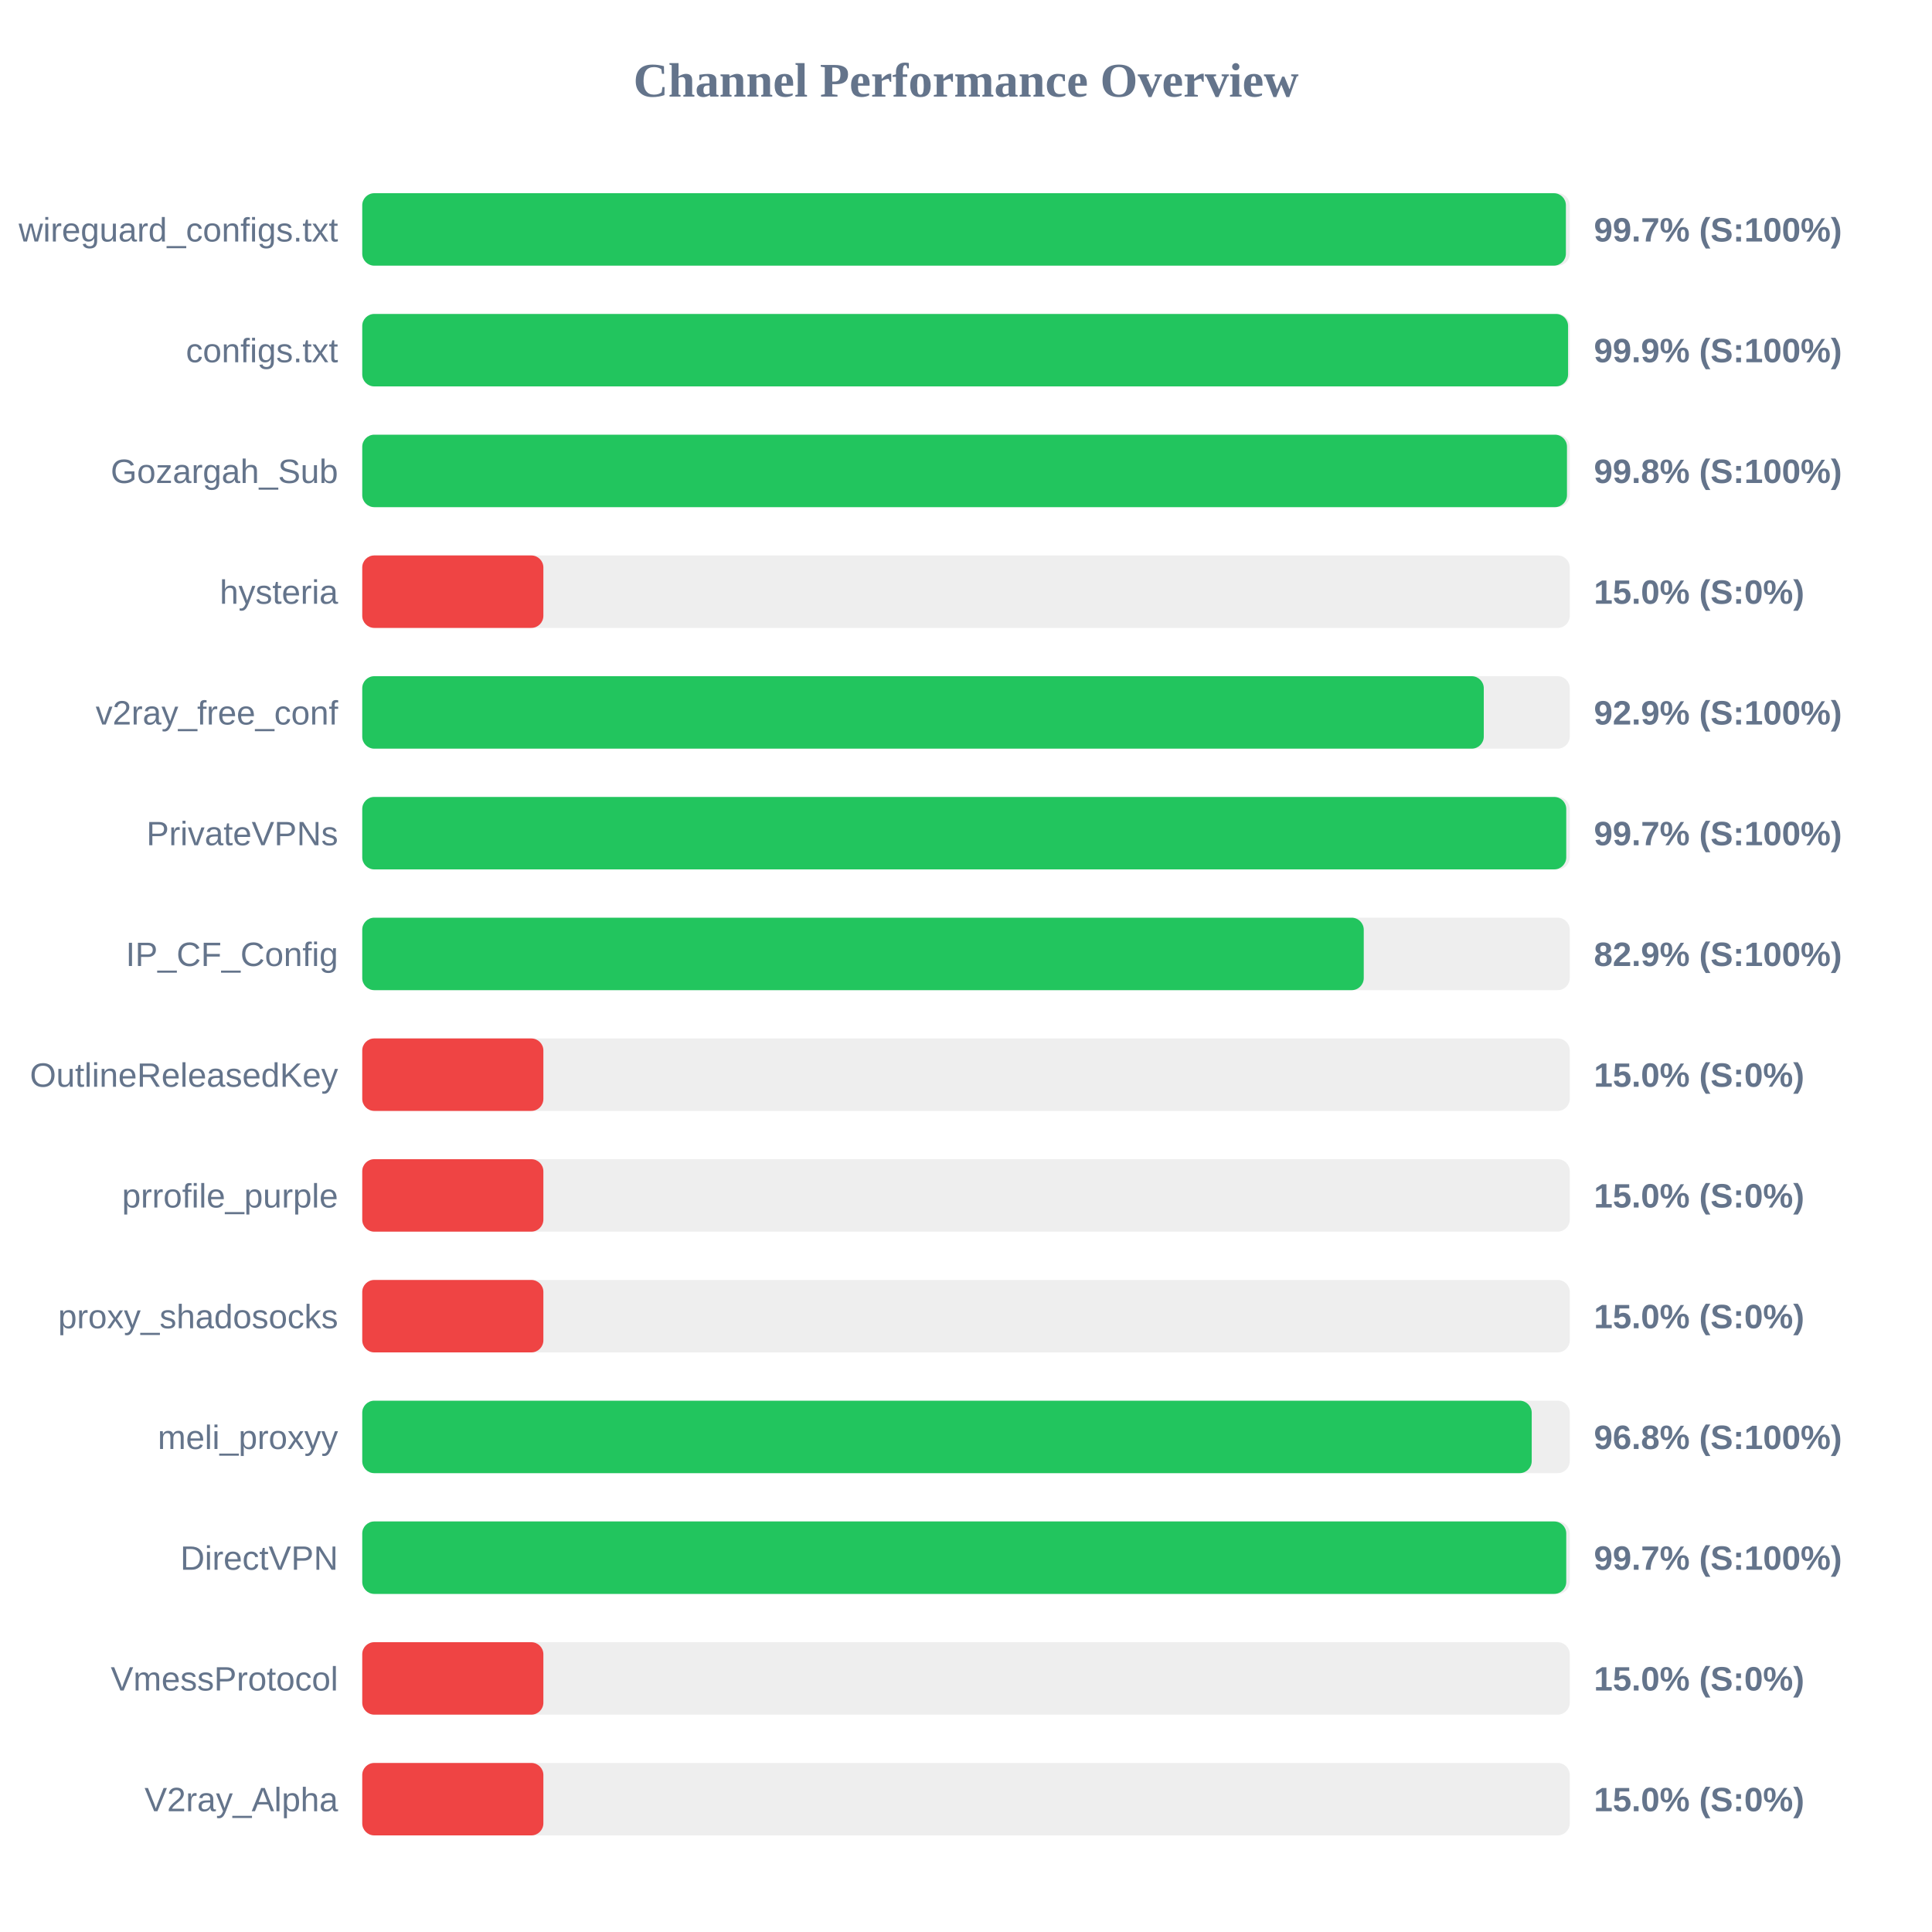
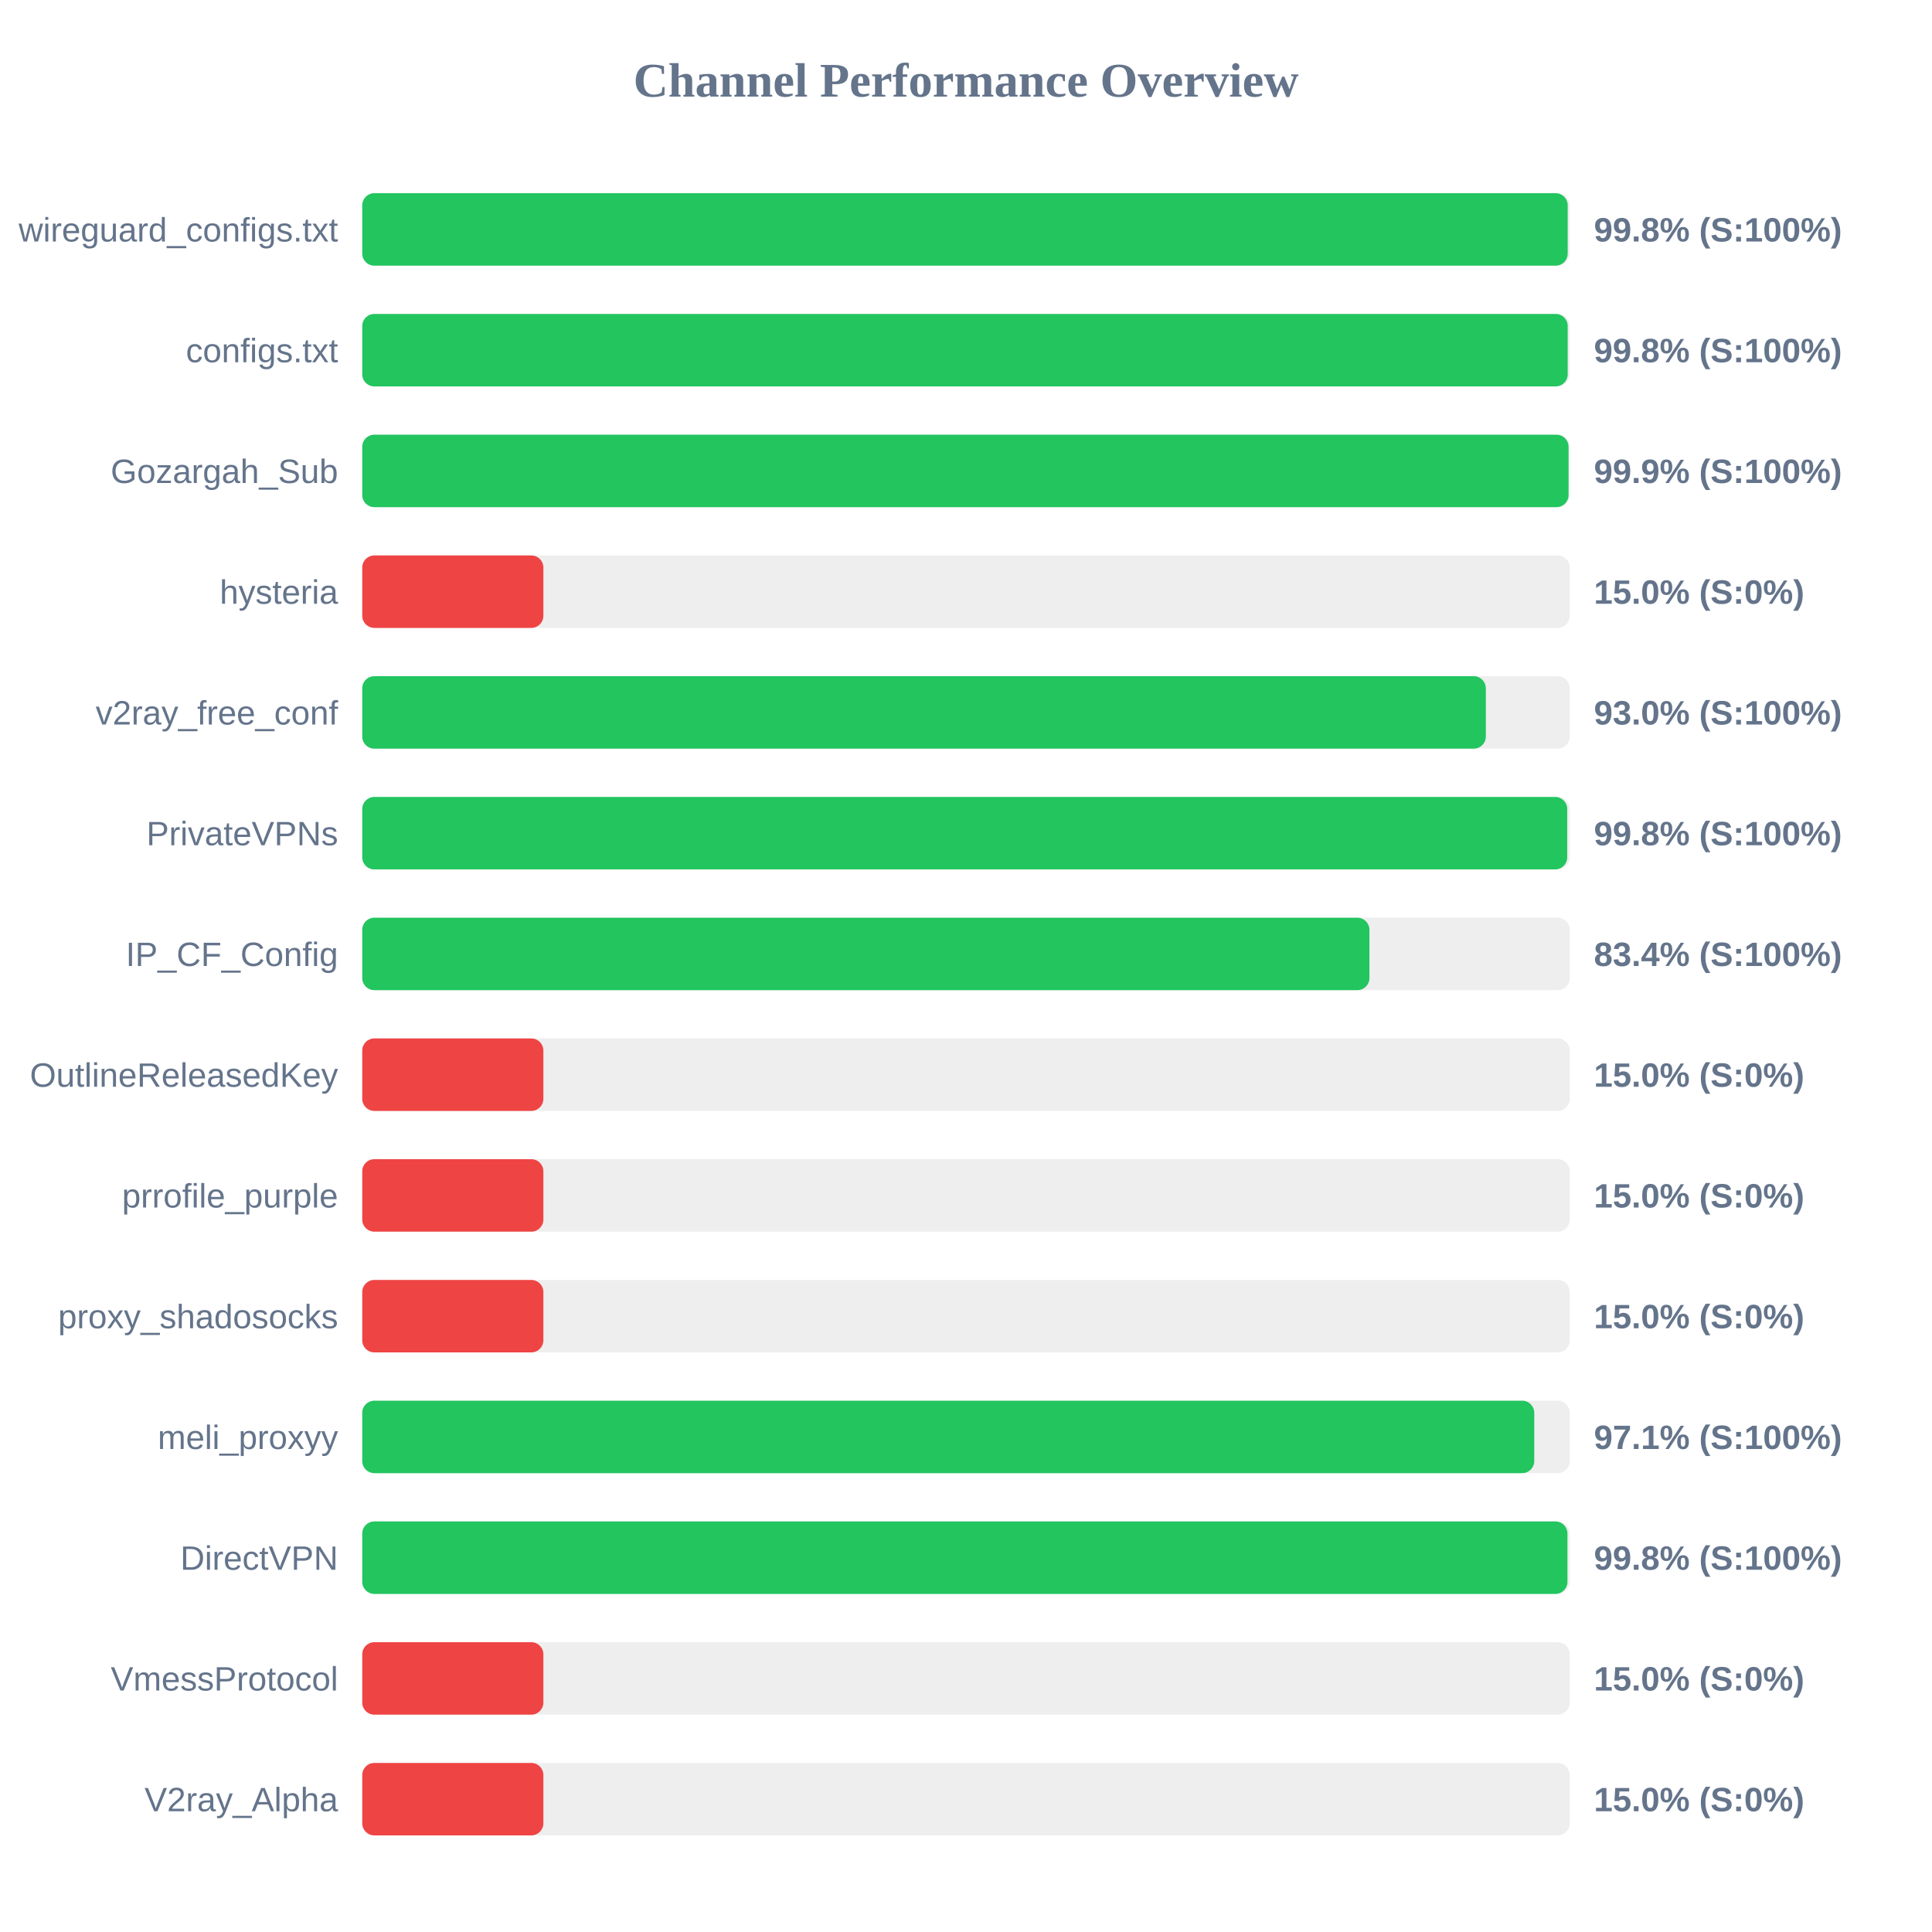
<svg xmlns="http://www.w3.org/2000/svg" width="800" height="800" version="1.1">
  <style>
        .row { font: 14px Arial; fill: #64748b; }
        .score { font: bold 14px Arial; fill: #64748b; }
    </style>
  <text x="400" y="40" text-anchor="middle" font-size="20px" font-weight="bold" fill="#64748b">Channel Performance Overview</text>
  <rect x="150" y="80" width="500" height="30" fill="#eee" rx="5" />
-   <rect x="150" y="80" width="498.4" height="30" fill="#22c55e" rx="5" />
+   <rect x="150" y="80" width="499.15" height="30" fill="#22c55e" rx="5" />
  <text x="140" y="100" text-anchor="end" class="row">wireguard_configs.txt</text>
-   <text x="660" y="100" text-anchor="start" class="score">99.7% (S:100%)</text>
+   <text x="660" y="100" text-anchor="start" class="score">99.8% (S:100%)</text>
  <rect x="150" y="130" width="500" height="30" fill="#eee" rx="5" />
-   <rect x="150" y="130" width="499.3" height="30" fill="#22c55e" rx="5" />
+   <rect x="150" y="130" width="499.15" height="30" fill="#22c55e" rx="5" />
  <text x="140" y="150" text-anchor="end" class="row">configs.txt</text>
-   <text x="660" y="150" text-anchor="start" class="score">99.9% (S:100%)</text>
+   <text x="660" y="150" text-anchor="start" class="score">99.8% (S:100%)</text>
  <rect x="150" y="180" width="500" height="30" fill="#eee" rx="5" />
-   <rect x="150" y="180" width="498.85" height="30" fill="#22c55e" rx="5" />
+   <rect x="150" y="180" width="499.5" height="30" fill="#22c55e" rx="5" />
  <text x="140" y="200" text-anchor="end" class="row">Gozargah_Sub</text>
-   <text x="660" y="200" text-anchor="start" class="score">99.8% (S:100%)</text>
+   <text x="660" y="200" text-anchor="start" class="score">99.9% (S:100%)</text>
  <rect x="150" y="230" width="500" height="30" fill="#eee" rx="5" />
  <rect x="150" y="230" width="75.0" height="30" fill="#ef4444" rx="5" />
  <text x="140" y="250" text-anchor="end" class="row">hysteria</text>
  <text x="660" y="250" text-anchor="start" class="score">15.0% (S:0%)</text>
  <rect x="150" y="280" width="500" height="30" fill="#eee" rx="5" />
-   <rect x="150" y="280" width="464.4" height="30" fill="#22c55e" rx="5" />
+   <rect x="150" y="280" width="465.25" height="30" fill="#22c55e" rx="5" />
  <text x="140" y="300" text-anchor="end" class="row">v2ray_free_conf</text>
-   <text x="660" y="300" text-anchor="start" class="score">92.9% (S:100%)</text>
+   <text x="660" y="300" text-anchor="start" class="score">93.0% (S:100%)</text>
  <rect x="150" y="330" width="500" height="30" fill="#eee" rx="5" />
-   <rect x="150" y="330" width="498.55" height="30" fill="#22c55e" rx="5" />
+   <rect x="150" y="330" width="498.95" height="30" fill="#22c55e" rx="5" />
  <text x="140" y="350" text-anchor="end" class="row">PrivateVPNs</text>
-   <text x="660" y="350" text-anchor="start" class="score">99.7% (S:100%)</text>
+   <text x="660" y="350" text-anchor="start" class="score">99.8% (S:100%)</text>
  <rect x="150" y="380" width="500" height="30" fill="#eee" rx="5" />
-   <rect x="150" y="380" width="414.7" height="30" fill="#22c55e" rx="5" />
+   <rect x="150" y="380" width="417.05" height="30" fill="#22c55e" rx="5" />
  <text x="140" y="400" text-anchor="end" class="row">IP_CF_Config</text>
-   <text x="660" y="400" text-anchor="start" class="score">82.9% (S:100%)</text>
+   <text x="660" y="400" text-anchor="start" class="score">83.4% (S:100%)</text>
  <rect x="150" y="430" width="500" height="30" fill="#eee" rx="5" />
  <rect x="150" y="430" width="75.0" height="30" fill="#ef4444" rx="5" />
  <text x="140" y="450" text-anchor="end" class="row">OutlineReleasedKey</text>
  <text x="660" y="450" text-anchor="start" class="score">15.0% (S:0%)</text>
  <rect x="150" y="480" width="500" height="30" fill="#eee" rx="5" />
  <rect x="150" y="480" width="75.0" height="30" fill="#ef4444" rx="5" />
  <text x="140" y="500" text-anchor="end" class="row">prrofile_purple</text>
  <text x="660" y="500" text-anchor="start" class="score">15.0% (S:0%)</text>
  <rect x="150" y="530" width="500" height="30" fill="#eee" rx="5" />
  <rect x="150" y="530" width="75.0" height="30" fill="#ef4444" rx="5" />
  <text x="140" y="550" text-anchor="end" class="row">proxy_shadosocks</text>
  <text x="660" y="550" text-anchor="start" class="score">15.0% (S:0%)</text>
  <rect x="150" y="580" width="500" height="30" fill="#eee" rx="5" />
-   <rect x="150" y="580" width="484.25" height="30" fill="#22c55e" rx="5" />
+   <rect x="150" y="580" width="485.3" height="30" fill="#22c55e" rx="5" />
  <text x="140" y="600" text-anchor="end" class="row">meli_proxyy</text>
-   <text x="660" y="600" text-anchor="start" class="score">96.8% (S:100%)</text>
+   <text x="660" y="600" text-anchor="start" class="score">97.1% (S:100%)</text>
  <rect x="150" y="630" width="500" height="30" fill="#eee" rx="5" />
-   <rect x="150" y="630" width="498.55" height="30" fill="#22c55e" rx="5" />
+   <rect x="150" y="630" width="499.05" height="30" fill="#22c55e" rx="5" />
  <text x="140" y="650" text-anchor="end" class="row">DirectVPN</text>
-   <text x="660" y="650" text-anchor="start" class="score">99.7% (S:100%)</text>
+   <text x="660" y="650" text-anchor="start" class="score">99.8% (S:100%)</text>
  <rect x="150" y="680" width="500" height="30" fill="#eee" rx="5" />
  <rect x="150" y="680" width="75.0" height="30" fill="#ef4444" rx="5" />
  <text x="140" y="700" text-anchor="end" class="row">VmessProtocol</text>
  <text x="660" y="700" text-anchor="start" class="score">15.0% (S:0%)</text>
  <rect x="150" y="730" width="500" height="30" fill="#eee" rx="5" />
  <rect x="150" y="730" width="75.0" height="30" fill="#ef4444" rx="5" />
  <text x="140" y="750" text-anchor="end" class="row">V2ray_Alpha</text>
  <text x="660" y="750" text-anchor="start" class="score">15.0% (S:0%)</text>
</svg>
